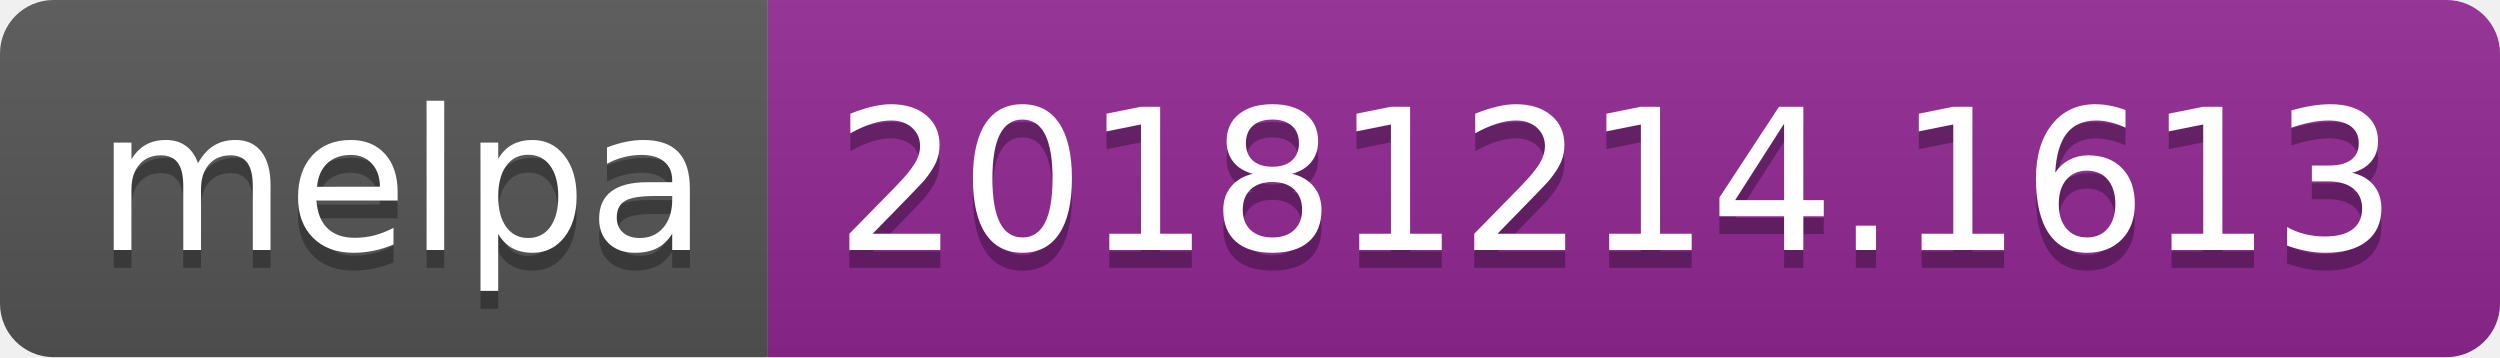
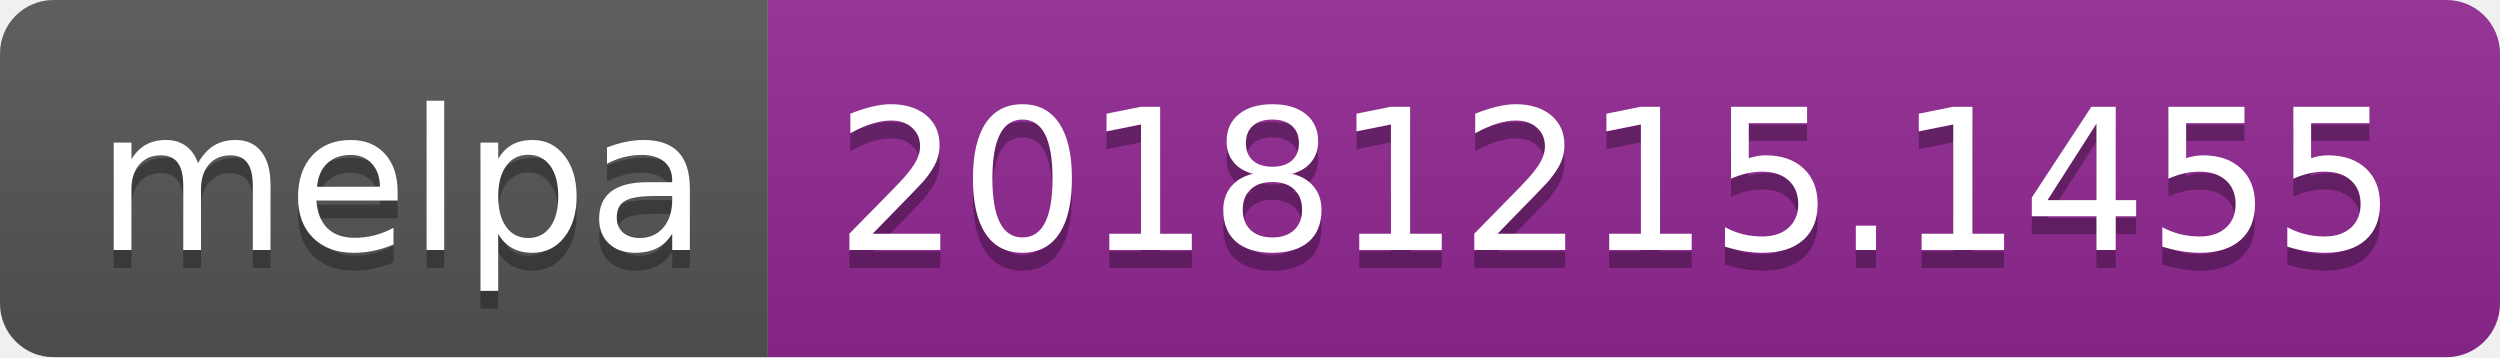
<svg xmlns="http://www.w3.org/2000/svg" width="140" height="20">
  <linearGradient id="b" x2="0" y2="100%">
    <stop offset="0" stop-color="#bbb" stop-opacity=".1" />
    <stop offset="1" stop-opacity=".1" />
  </linearGradient>
  <clipPath id="a">
    <rect width="140" height="20" rx="3" fill="#fff" />
  </clipPath>
  <g clip-path="url(#a)">
    <path fill="#555" d="M0 0h43v20H0z" />
    <path fill="#922793" d="M43 0h97v20H43z" />
    <path fill="url(#b)" d="M0 0h140v20H0z" />
  </g>
  <g fill="#fff" text-anchor="middle" font-family="DejaVu Sans,Verdana,Geneva,sans-serif" font-size="110">
    <text x="225" y="150" fill="#010101" fill-opacity=".3" transform="scale(.1)" textLength="330">melpa</text>
    <text x="225" y="140" transform="scale(.1)" textLength="330">melpa</text>
-     <text x="905" y="150" fill="#010101" fill-opacity=".3" transform="scale(.1)" textLength="870">20181214.1613</text>
-     <text x="905" y="140" transform="scale(.1)" textLength="870">20181214.1613</text>
+     <text x="905" y="150" fill="#010101" fill-opacity=".3" transform="scale(.1)" textLength="870">20181215.1455</text>
+     <text x="905" y="140" transform="scale(.1)" textLength="870">20181215.1455</text>
  </g>
</svg>
